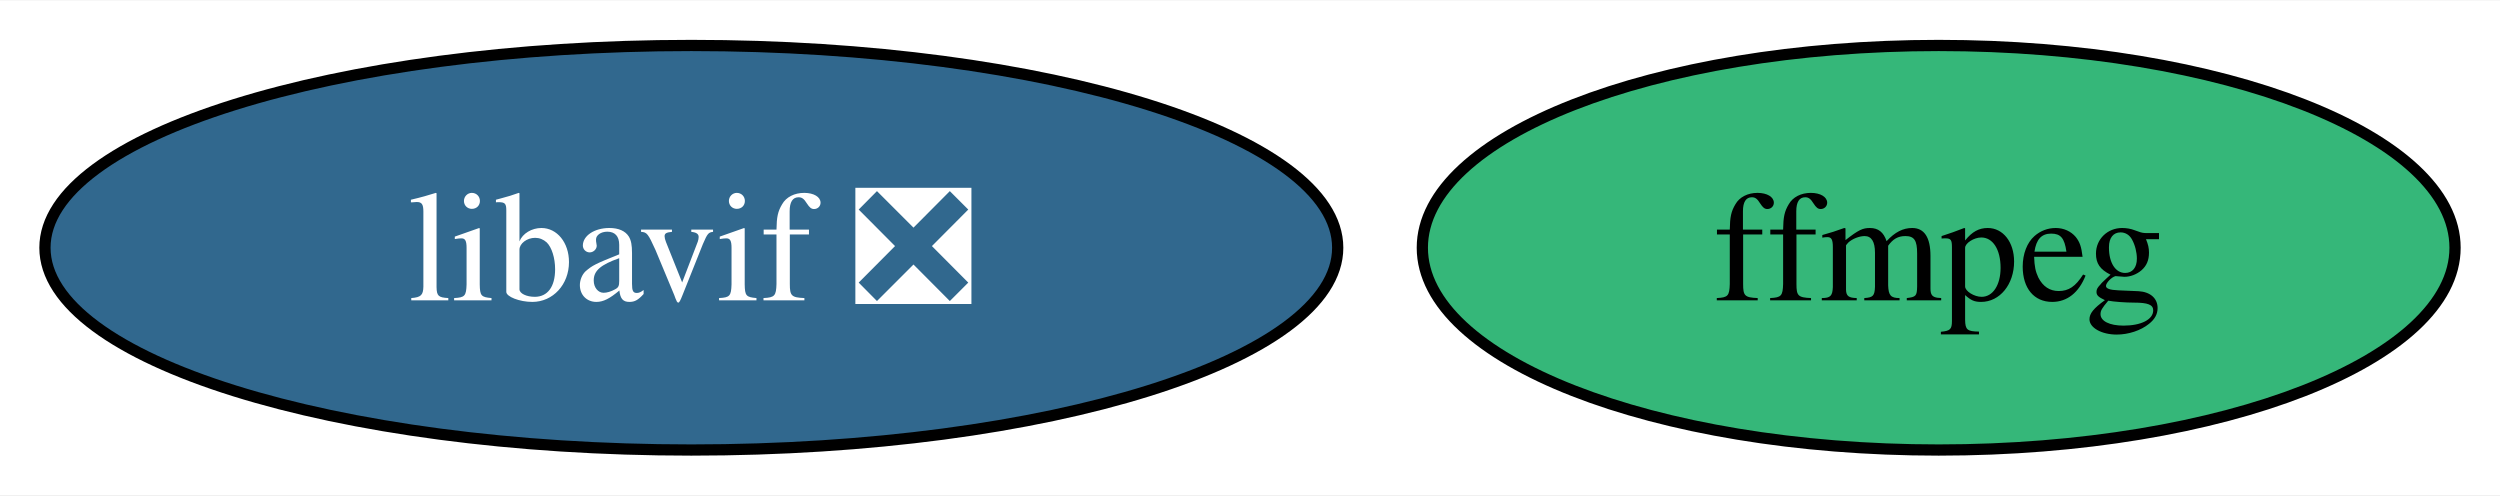
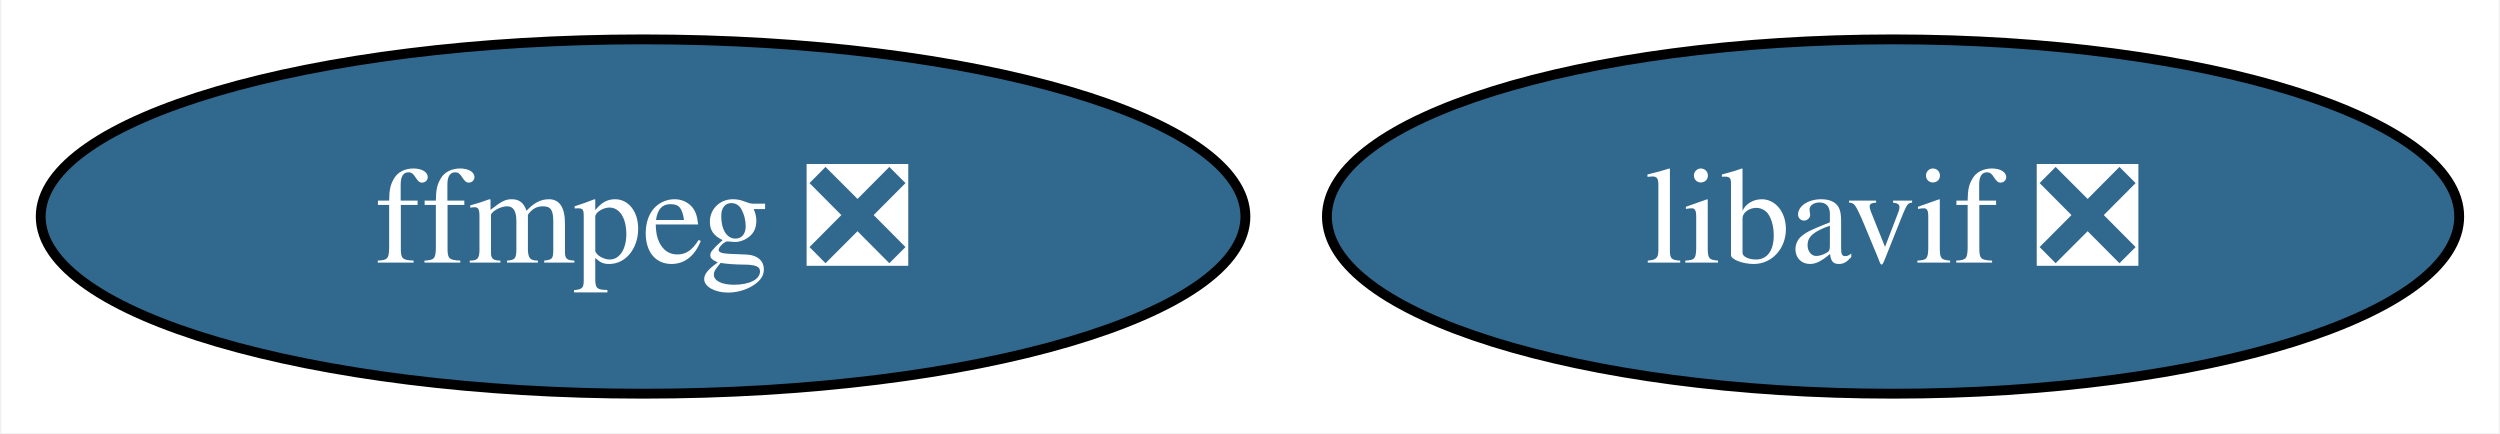
- <svg xmlns="http://www.w3.org/2000/svg" xmlns:xlink="http://www.w3.org/1999/xlink" width="222pt" height="44pt" viewBox="0.00 0.00 222.47 44.00">
+ <svg xmlns="http://www.w3.org/2000/svg" xmlns:xlink="http://www.w3.org/1999/xlink" width="254pt" height="44pt" viewBox="0.00 0.00 253.73 44.00">
  <g id="graph0" class="graph" transform="scale(1 1) rotate(0) translate(4 40)">
-     <polygon fill="white" stroke="none" points="-4,4 -4,-40 218.47,-40 218.47,4 -4,4" />
+     <polygon fill="white" stroke="none" points="-4,4 -4,-40 249.73,-40 249.73,4 -4,4" />
    <g id="node1" class="node">
      <g id="a_node1">
-         <a xlink:href="https://github.com/conda-forge/ffmpeg-feedstock" xlink:title="ffmpeg">
-           <ellipse fill="#35b779" stroke="black" cx="168.52" cy="-18" rx="45.95" ry="18" />
-           <text text-anchor="middle" x="168.52" y="-13.32" font-family="Times,serif" font-size="14.00">ffmpeg</text>
+         <a xlink:href="https://github.com/conda-forge/ffmpeg-feedstock/pull/325" xlink:title="ffmpeg ❎">
+           <ellipse fill="#31688e" stroke="black" cx="61.2" cy="-18" rx="61.2" ry="18" />
+           <text text-anchor="middle" x="61.2" y="-13.32" font-family="Times,serif" font-size="14.00" fill="white">ffmpeg ❎</text>
        </a>
      </g>
    </g>
    <g id="node2" class="node">
      <g id="a_node2">
        <a xlink:href="https://github.com/conda-forge/libavif-feedstock/pull/43" xlink:title="libavif ❎">
-           <ellipse fill="#31688e" stroke="black" cx="57.52" cy="-18" rx="57.52" ry="18" />
-           <text text-anchor="middle" x="57.52" y="-13.32" font-family="Times,serif" font-size="14.00" fill="white">libavif ❎</text>
+           <ellipse fill="#31688e" stroke="black" cx="188.2" cy="-18" rx="57.52" ry="18" />
+           <text text-anchor="middle" x="188.2" y="-13.32" font-family="Times,serif" font-size="14.00" fill="white">libavif ❎</text>
        </a>
      </g>
    </g>
  </g>
</svg>
